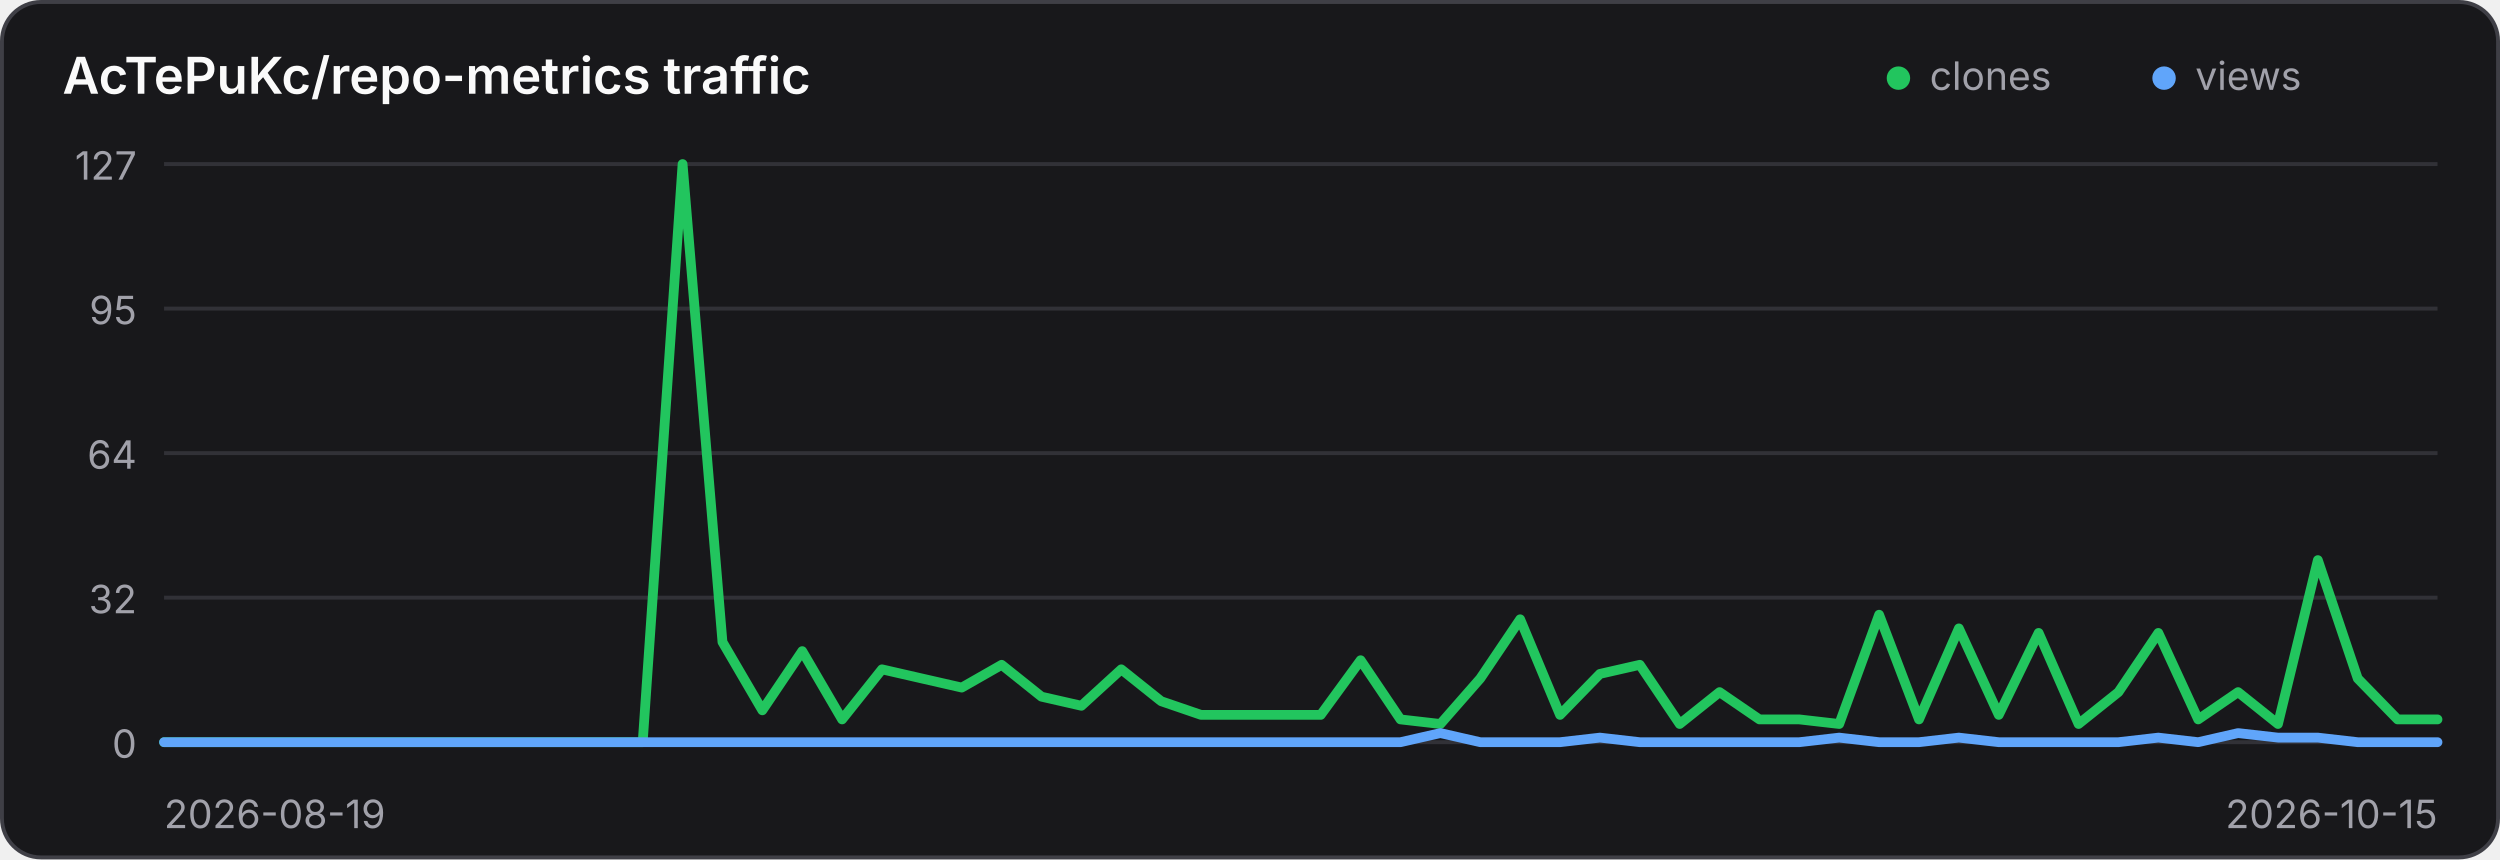
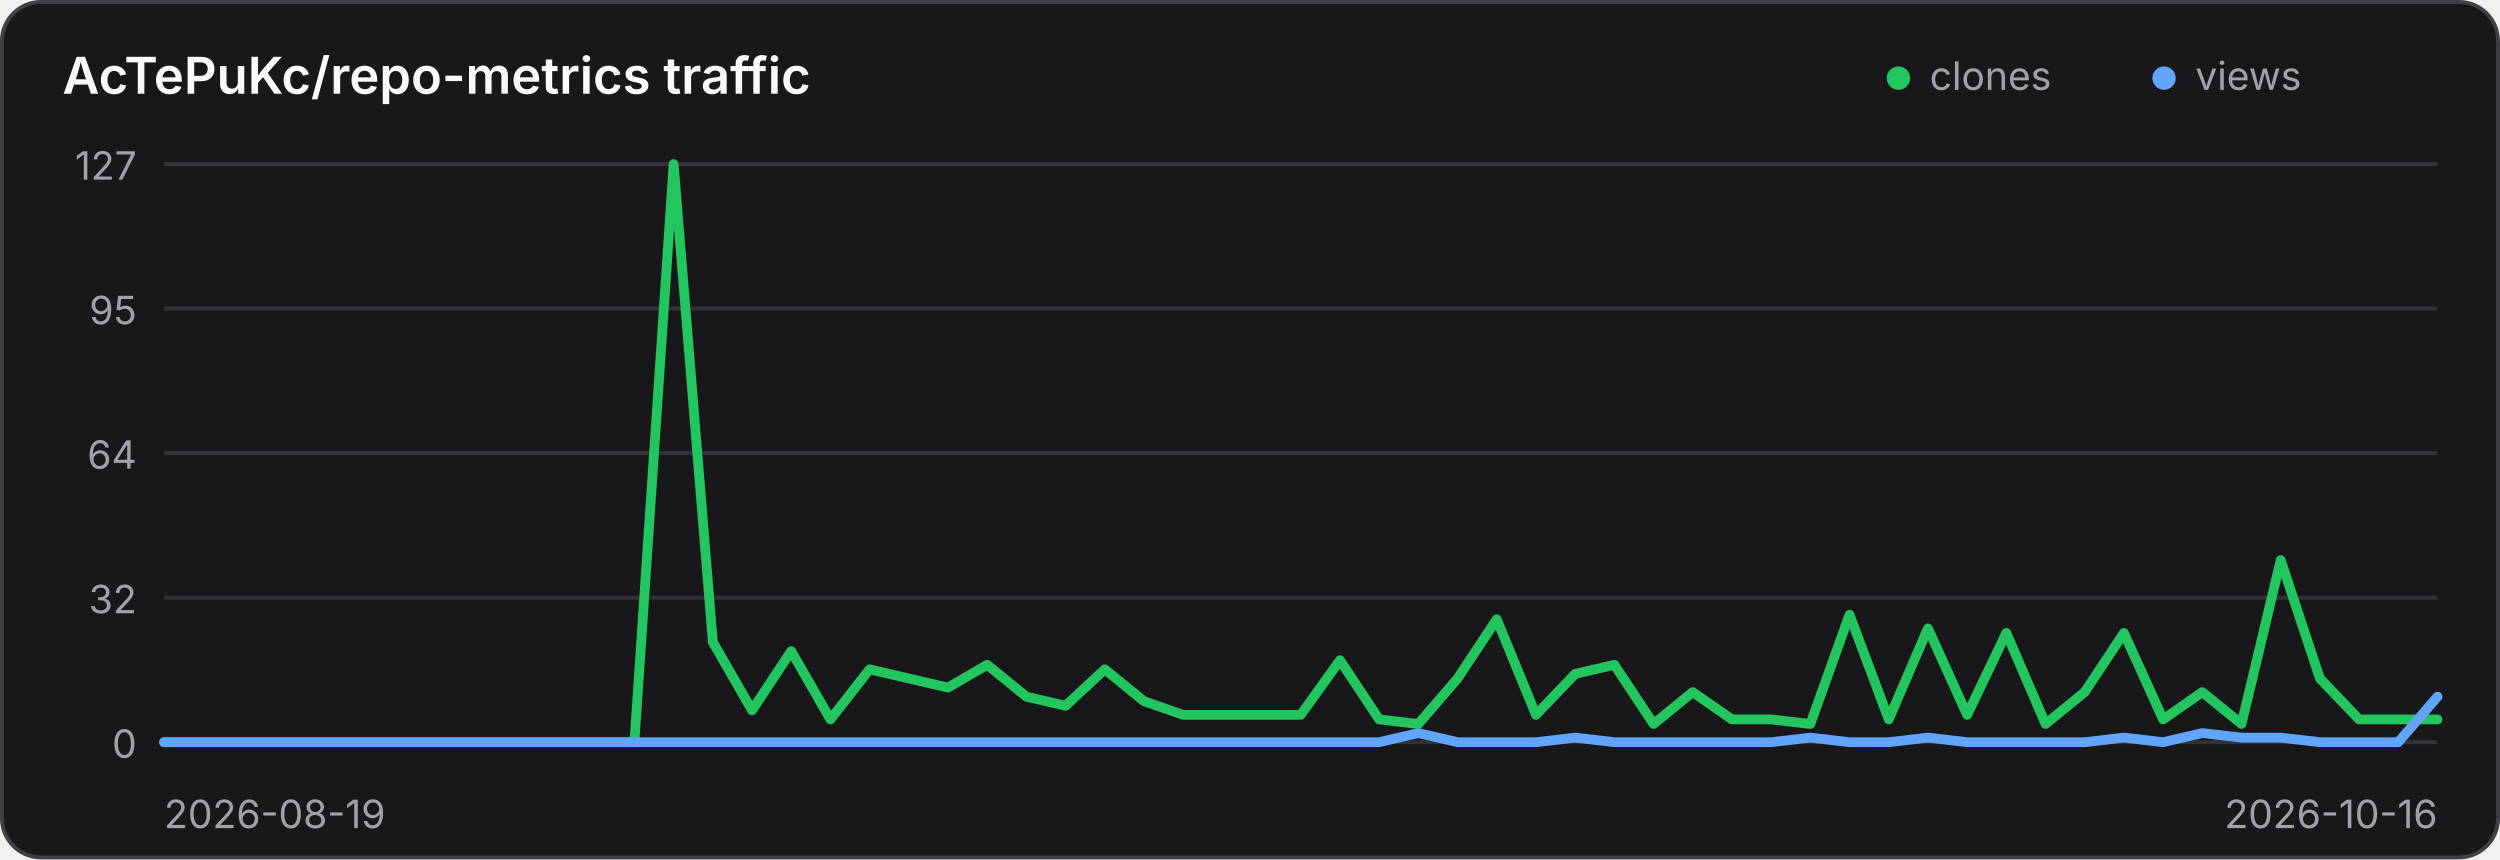
<svg xmlns="http://www.w3.org/2000/svg" width="640" height="220" viewBox="0 0 640 220" role="img" aria-label="Traffic history for AcTePuKc/repo-metrics">
  <style>
    .panel { fill: #18181b; stroke: #3f3f46; }
    .title { fill: #fafafa; }
    .axis { fill: #a1a1aa; font: 10px Inter,ui-sans-serif,system-ui,sans-serif; }
    .grid { stroke: #3f3f46; stroke-width: 1; opacity: .65; }
    @media (prefers-color-scheme: light) {
      .panel { fill: #ffffff; stroke: #d4d4d8; }
      .title { fill: #18181b; }
      .axis { fill: #71717a; }
      .grid { stroke: #d4d4d8; }
    }
  </style>
  <rect class="panel" x="0.5" y="0.5" width="639" height="219" rx="10" stroke-width="1" />
  <text class="title" x="16" y="24" font-family="Inter,ui-sans-serif,system-ui,sans-serif" font-size="13" font-weight="600">AcTePuKc/repo-metrics traffic</text>
  <circle cx="486" cy="20" r="3" fill="#22c55e" />
  <text class="axis" x="494" y="23">clones</text>
  <circle cx="554" cy="20" r="3" fill="#60a5fa" />
  <text class="axis" x="562" y="23">views</text>
  <line class="grid" x1="42" y1="42.00" x2="624" y2="42.00" />
  <text class="axis" x="35" y="46.00" text-anchor="end">127</text>
  <line class="grid" x1="42" y1="79.00" x2="624" y2="79.00" />
  <text class="axis" x="35" y="83.00" text-anchor="end">95</text>
  <line class="grid" x1="42" y1="116.00" x2="624" y2="116.00" />
  <text class="axis" x="35" y="120.00" text-anchor="end">64</text>
  <line class="grid" x1="42" y1="153.00" x2="624" y2="153.00" />
  <text class="axis" x="35" y="157.00" text-anchor="end">32</text>
  <line class="grid" x1="42" y1="190.00" x2="624" y2="190.00" />
  <text class="axis" x="35" y="194.00" text-anchor="end">0</text>
-   <polyline points="42.00,190.00 52.21,190.00 62.42,190.00 72.63,190.00 82.84,190.00 93.05,190.00 103.26,190.00 113.47,190.00 123.68,190.00 133.89,190.00 144.11,190.00 154.32,190.00 164.53,190.00 174.74,42.00 184.95,164.36 195.16,181.84 205.37,166.69 215.58,184.17 225.79,171.35 236.00,173.69 246.21,176.02 256.42,170.19 266.63,178.35 276.84,180.68 287.05,171.35 297.26,179.51 307.47,183.01 317.68,183.01 327.89,183.01 338.11,183.01 348.32,169.02 358.53,184.17 368.74,185.34 378.95,173.69 389.16,158.54 399.37,183.01 409.58,172.52 419.79,170.19 430.00,185.34 440.21,177.18 450.42,184.17 460.63,184.17 470.84,185.34 481.05,157.37 491.26,184.17 501.47,160.87 511.68,183.01 521.89,162.03 532.11,185.34 542.32,177.18 552.53,162.03 562.74,184.17 572.95,177.18 583.16,185.34 593.37,143.39 603.58,173.69 613.79,184.17 624.00,184.17" fill="none" stroke="#22c55e" stroke-width="2.5" stroke-linecap="round" stroke-linejoin="round" />
-   <polyline points="42.00,190.00 52.21,190.00 62.42,190.00 72.63,190.00 82.84,190.00 93.05,190.00 103.26,190.00 113.47,190.00 123.68,190.00 133.89,190.00 144.11,190.00 154.32,190.00 164.53,190.00 174.74,190.00 184.95,190.00 195.16,190.00 205.37,190.00 215.58,190.00 225.79,190.00 236.00,190.00 246.21,190.00 256.42,190.00 266.63,190.00 276.84,190.00 287.05,190.00 297.26,190.00 307.47,190.00 317.68,190.00 327.89,190.00 338.11,190.00 348.32,190.00 358.53,190.00 368.74,187.67 378.95,190.00 389.16,190.00 399.37,190.00 409.58,188.83 419.79,190.00 430.00,190.00 440.21,190.00 450.42,190.00 460.63,190.00 470.84,188.83 481.05,190.00 491.26,190.00 501.47,188.83 511.68,190.00 521.89,190.00 532.11,190.00 542.32,190.00 552.53,188.83 562.74,190.00 572.95,187.67 583.16,188.83 593.37,188.83 603.58,190.00 613.79,190.00 624.00,190.00" fill="none" stroke="#60a5fa" stroke-width="2.5" stroke-linecap="round" stroke-linejoin="round" />
+   <polyline points="42.00,190.00 52.03,190.00 62.07,190.00 72.10,190.00 82.14,190.00 92.17,190.00 102.21,190.00 112.24,190.00 122.28,190.00 132.31,190.00 142.34,190.00 152.38,190.00 162.41,190.00 172.45,42.00 182.48,164.36 192.52,181.84 202.55,166.69 212.59,184.17 222.62,171.35 232.66,173.69 242.69,176.02 252.72,170.19 262.76,178.35 272.79,180.68 282.83,171.35 292.86,179.51 302.90,183.01 312.93,183.01 322.97,183.01 333.00,183.01 343.03,169.02 353.07,184.17 363.10,185.34 373.14,173.69 383.17,158.54 393.21,183.01 403.24,172.52 413.28,170.19 423.31,185.34 433.34,177.18 443.38,184.17 453.41,184.17 463.45,185.34 473.48,157.37 483.52,184.17 493.55,160.87 503.59,183.01 513.62,162.03 523.66,185.34 533.69,177.18 543.72,162.03 553.76,184.17 563.79,177.18 573.83,185.34 583.86,143.39 593.90,173.69 603.93,184.17 613.97,184.17 624.00,184.17" fill="none" stroke="#22c55e" stroke-width="2.5" stroke-linecap="round" stroke-linejoin="round" />
+   <polyline points="42.00,190.00 52.03,190.00 62.07,190.00 72.10,190.00 82.14,190.00 92.17,190.00 102.21,190.00 112.24,190.00 122.28,190.00 132.31,190.00 142.34,190.00 152.38,190.00 162.41,190.00 172.45,190.00 182.48,190.00 192.52,190.00 202.55,190.00 212.59,190.00 222.62,190.00 232.66,190.00 242.69,190.00 252.72,190.00 262.76,190.00 272.79,190.00 282.83,190.00 292.86,190.00 302.90,190.00 312.93,190.00 322.97,190.00 333.00,190.00 343.03,190.00 353.07,190.00 363.10,187.67 373.14,190.00 383.17,190.00 393.21,190.00 403.24,188.83 413.28,190.00 423.31,190.00 433.34,190.00 443.38,190.00 453.41,190.00 463.45,188.83 473.48,190.00 483.52,190.00 493.55,188.83 503.59,190.00 513.62,190.00 523.66,190.00 533.69,190.00 543.72,188.83 553.76,190.00 563.79,187.67 573.83,188.83 583.86,188.83 593.90,190.00 603.93,190.00 613.97,190.00 624.00,178.35" fill="none" stroke="#60a5fa" stroke-width="2.5" stroke-linecap="round" stroke-linejoin="round" />
  <text class="axis" x="42" y="212">2026-08-19</text>
-   <text class="axis" x="624" y="212" text-anchor="end">2026-10-15</text>
+   <text class="axis" x="624" y="212" text-anchor="end">2026-10-16</text>
</svg>
